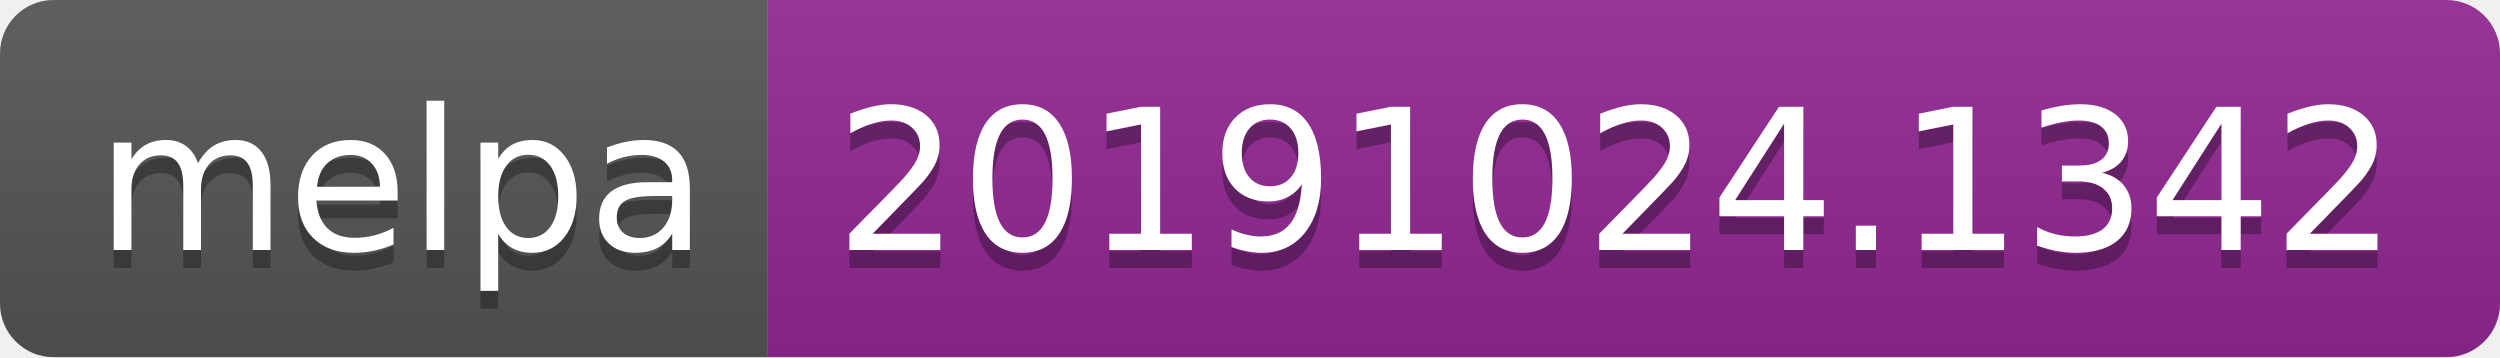
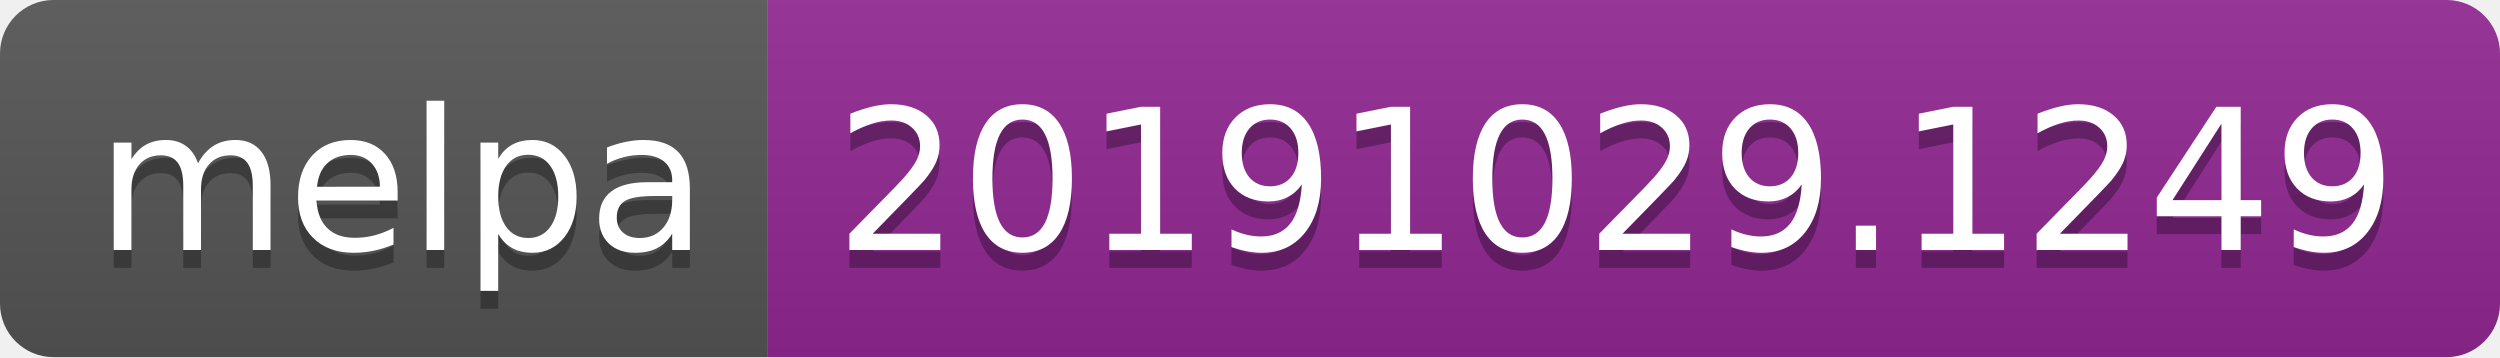
<svg xmlns="http://www.w3.org/2000/svg" width="140" height="20">
  <linearGradient id="b" x2="0" y2="100%">
    <stop offset="0" stop-color="#bbb" stop-opacity=".1" />
    <stop offset="1" stop-opacity=".1" />
  </linearGradient>
  <clipPath id="a">
    <rect width="140" height="20" rx="3" fill="#fff" />
  </clipPath>
  <g clip-path="url(#a)">
    <path fill="#555" d="M0 0h43v20H0z" />
    <path fill="#922793" d="M43 0h97v20H43z" />
    <path fill="url(#b)" d="M0 0h140v20H0z" />
  </g>
  <g fill="#fff" text-anchor="middle" font-family="DejaVu Sans,Verdana,Geneva,sans-serif" font-size="110">
    <text x="225" y="150" fill="#010101" fill-opacity=".3" transform="scale(.1)" textLength="330">melpa</text>
    <text x="225" y="140" transform="scale(.1)" textLength="330">melpa</text>
-     <text x="905" y="150" fill="#010101" fill-opacity=".3" transform="scale(.1)" textLength="870">20191024.1342</text>
-     <text x="905" y="140" transform="scale(.1)" textLength="870">20191024.1342</text>
+     <text x="905" y="150" fill="#010101" fill-opacity=".3" transform="scale(.1)" textLength="870">20191029.1249</text>
+     <text x="905" y="140" transform="scale(.1)" textLength="870">20191029.1249</text>
  </g>
</svg>
